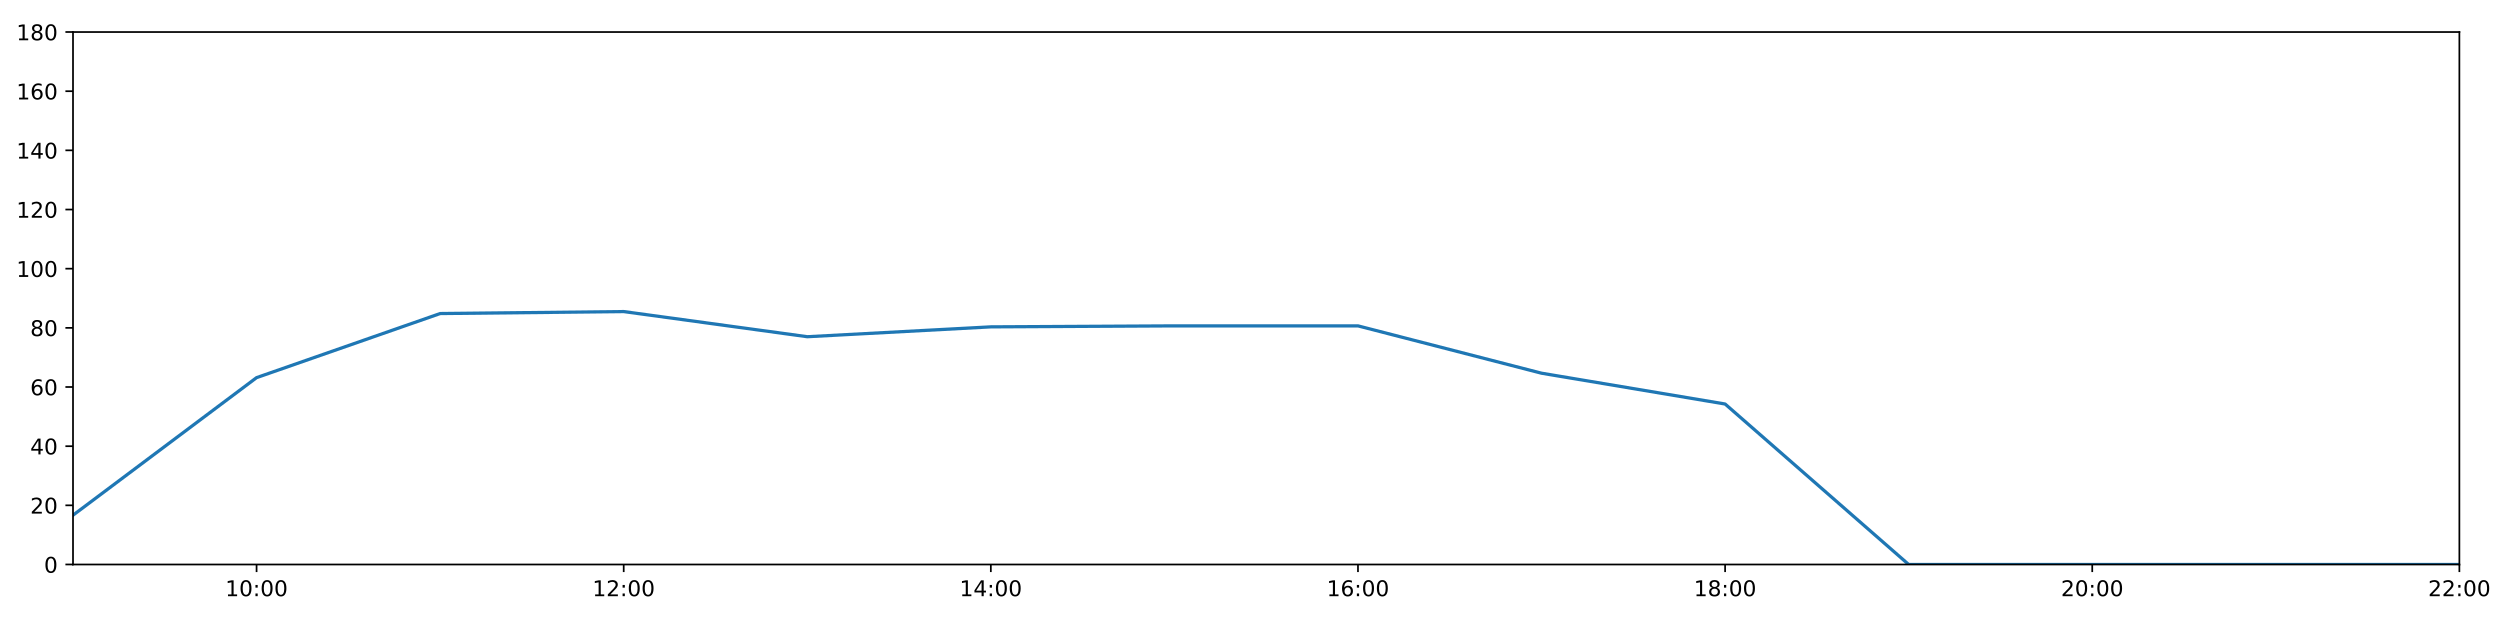
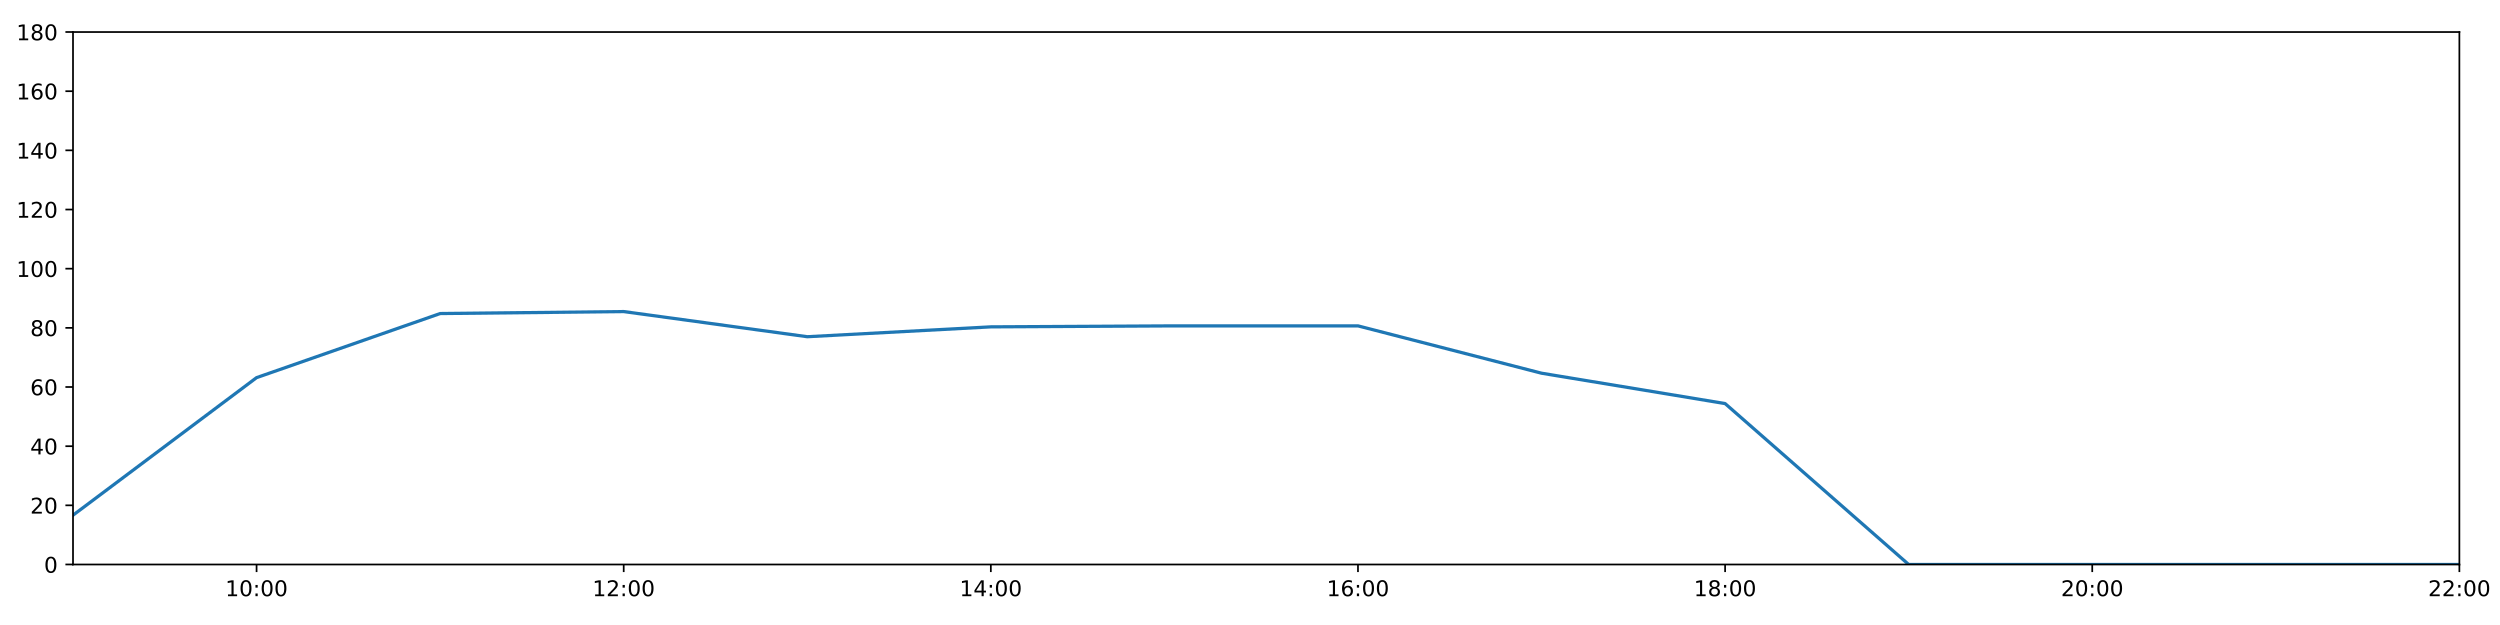
<svg xmlns="http://www.w3.org/2000/svg" xmlns:xlink="http://www.w3.org/1999/xlink" height="288pt" version="1.1" viewBox="0 0 1152 288" width="1152pt">
  <defs>
    <style type="text/css">
*{stroke-linecap:butt;stroke-linejoin:round;}
  </style>
  </defs>
  <g id="figure_1">
    <g id="patch_1">
      <path d="M 0 288  L 1152 288  L 1152 0  L 0 0  z " style="fill:#ffffff;" />
    </g>
    <g id="axes_1">
      <g id="patch_2">
        <path d="M 33.64 260.12  L 1133.28 260.12  L 1133.28 14.76  L 33.64 14.76  z " style="fill:#ffffff;" />
      </g>
      <g id="matplotlib.axis_1">
        <g id="xtick_1">
          <g id="line2d_1">
            <defs>
-               <path d="M 0 0  L 0 3.5  " id="m59f526fb48" style="stroke:#000000;stroke-width:0.8;" />
-             </defs>
-             <g>
-               <use style="stroke:#000000;stroke-width:0.8;" x="118.228" xlink:href="#m59f526fb48" y="260.12" />
+               <path d="M 0 0  L 0 3.5  " id="mb61b371dbd" style="stroke:#000000;stroke-width:0.8;" />
+             </defs>
+             <g>
+               <use style="stroke:#000000;stroke-width:0.8;" x="118.228" xlink:href="#mb61b371dbd" y="260.12" />
            </g>
          </g>
          <g id="text_1">
            <defs>
              <path d="M 12.406 8.297  L 28.516 8.297  L 28.516 63.922  L 10.984 60.406  L 10.984 69.391  L 28.422 72.906  L 38.281 72.906  L 38.281 8.297  L 54.391 8.297  L 54.391 0  L 12.406 0  z " id="DejaVuSans-49" />
              <path d="M 31.781 66.406  Q 24.172 66.406 20.328 58.906  Q 16.5 51.422 16.5 36.375  Q 16.5 21.391 20.328 13.891  Q 24.172 6.391 31.781 6.391  Q 39.453 6.391 43.281 13.891  Q 47.125 21.391 47.125 36.375  Q 47.125 51.422 43.281 58.906  Q 39.453 66.406 31.781 66.406  z M 31.781 74.219  Q 44.047 74.219 50.516 64.516  Q 56.984 54.828 56.984 36.375  Q 56.984 17.969 50.516 8.266  Q 44.047 -1.422 31.781 -1.422  Q 19.531 -1.422 13.062 8.266  Q 6.594 17.969 6.594 36.375  Q 6.594 54.828 13.062 64.516  Q 19.531 74.219 31.781 74.219  z " id="DejaVuSans-48" />
              <path d="M 11.719 12.406  L 22.016 12.406  L 22.016 0  L 11.719 0  z M 11.719 51.703  L 22.016 51.703  L 22.016 39.312  L 11.719 39.312  z " id="DejaVuSans-58" />
            </defs>
            <g transform="translate(103.8183 274.7184)scale(0.1 -0.1)">
              <use xlink:href="#DejaVuSans-49" />
              <use x="63.623" xlink:href="#DejaVuSans-48" />
              <use x="127.246" xlink:href="#DejaVuSans-58" />
              <use x="160.938" xlink:href="#DejaVuSans-48" />
              <use x="224.561" xlink:href="#DejaVuSans-48" />
            </g>
          </g>
        </g>
        <g id="xtick_2">
          <g id="line2d_2">
            <g>
-               <use style="stroke:#000000;stroke-width:0.8;" x="287.403" xlink:href="#m59f526fb48" y="260.12" />
+               <use style="stroke:#000000;stroke-width:0.8;" x="287.403" xlink:href="#mb61b371dbd" y="260.12" />
            </g>
          </g>
          <g id="text_2">
            <defs>
              <path d="M 19.188 8.297  L 53.609 8.297  L 53.609 0  L 7.328 0  L 7.328 8.297  Q 12.938 14.109 22.625 23.891  Q 32.328 33.688 34.812 36.531  Q 39.547 41.844 41.422 45.531  Q 43.312 49.219 43.312 52.781  Q 43.312 58.594 39.234 62.25  Q 35.156 65.922 28.609 65.922  Q 23.969 65.922 18.812 64.312  Q 13.672 62.703 7.812 59.422  L 7.812 69.391  Q 13.766 71.781 18.938 73  Q 24.125 74.219 28.422 74.219  Q 39.75 74.219 46.484 68.547  Q 53.219 62.891 53.219 53.422  Q 53.219 48.922 51.531 44.891  Q 49.859 40.875 45.406 35.406  Q 44.188 33.984 37.641 27.219  Q 31.109 20.453 19.188 8.297  z " id="DejaVuSans-50" />
            </defs>
            <g transform="translate(272.9937 274.7184)scale(0.1 -0.1)">
              <use xlink:href="#DejaVuSans-49" />
              <use x="63.623" xlink:href="#DejaVuSans-50" />
              <use x="127.246" xlink:href="#DejaVuSans-58" />
              <use x="160.938" xlink:href="#DejaVuSans-48" />
              <use x="224.561" xlink:href="#DejaVuSans-48" />
            </g>
          </g>
        </g>
        <g id="xtick_3">
          <g id="line2d_3">
            <g>
-               <use style="stroke:#000000;stroke-width:0.8;" x="456.578" xlink:href="#m59f526fb48" y="260.12" />
+               <use style="stroke:#000000;stroke-width:0.8;" x="456.578" xlink:href="#mb61b371dbd" y="260.12" />
            </g>
          </g>
          <g id="text_3">
            <defs>
              <path d="M 37.797 64.312  L 12.891 25.391  L 37.797 25.391  z M 35.203 72.906  L 47.609 72.906  L 47.609 25.391  L 58.016 25.391  L 58.016 17.188  L 47.609 17.188  L 47.609 0  L 37.797 0  L 37.797 17.188  L 4.891 17.188  L 4.891 26.703  z " id="DejaVuSans-52" />
            </defs>
            <g transform="translate(442.1691 274.7184)scale(0.1 -0.1)">
              <use xlink:href="#DejaVuSans-49" />
              <use x="63.623" xlink:href="#DejaVuSans-52" />
              <use x="127.246" xlink:href="#DejaVuSans-58" />
              <use x="160.938" xlink:href="#DejaVuSans-48" />
              <use x="224.561" xlink:href="#DejaVuSans-48" />
            </g>
          </g>
        </g>
        <g id="xtick_4">
          <g id="line2d_4">
            <g>
-               <use style="stroke:#000000;stroke-width:0.8;" x="625.754" xlink:href="#m59f526fb48" y="260.12" />
+               <use style="stroke:#000000;stroke-width:0.8;" x="625.754" xlink:href="#mb61b371dbd" y="260.12" />
            </g>
          </g>
          <g id="text_4">
            <defs>
              <path d="M 33.016 40.375  Q 26.375 40.375 22.484 35.828  Q 18.609 31.297 18.609 23.391  Q 18.609 15.531 22.484 10.953  Q 26.375 6.391 33.016 6.391  Q 39.656 6.391 43.531 10.953  Q 47.406 15.531 47.406 23.391  Q 47.406 31.297 43.531 35.828  Q 39.656 40.375 33.016 40.375  z M 52.594 71.297  L 52.594 62.312  Q 48.875 64.062 45.094 64.984  Q 41.312 65.922 37.594 65.922  Q 27.828 65.922 22.672 59.328  Q 17.531 52.734 16.797 39.406  Q 19.672 43.656 24.016 45.922  Q 28.375 48.188 33.594 48.188  Q 44.578 48.188 50.953 41.516  Q 57.328 34.859 57.328 23.391  Q 57.328 12.156 50.688 5.359  Q 44.047 -1.422 33.016 -1.422  Q 20.359 -1.422 13.672 8.266  Q 6.984 17.969 6.984 36.375  Q 6.984 53.656 15.188 63.938  Q 23.391 74.219 37.203 74.219  Q 40.922 74.219 44.703 73.484  Q 48.484 72.75 52.594 71.297  z " id="DejaVuSans-54" />
            </defs>
            <g transform="translate(611.3445 274.7184)scale(0.1 -0.1)">
              <use xlink:href="#DejaVuSans-49" />
              <use x="63.623" xlink:href="#DejaVuSans-54" />
              <use x="127.246" xlink:href="#DejaVuSans-58" />
              <use x="160.938" xlink:href="#DejaVuSans-48" />
              <use x="224.561" xlink:href="#DejaVuSans-48" />
            </g>
          </g>
        </g>
        <g id="xtick_5">
          <g id="line2d_5">
            <g>
-               <use style="stroke:#000000;stroke-width:0.8;" x="794.929" xlink:href="#m59f526fb48" y="260.12" />
+               <use style="stroke:#000000;stroke-width:0.8;" x="794.929" xlink:href="#mb61b371dbd" y="260.12" />
            </g>
          </g>
          <g id="text_5">
            <defs>
              <path d="M 31.781 34.625  Q 24.75 34.625 20.719 30.859  Q 16.703 27.094 16.703 20.516  Q 16.703 13.922 20.719 10.156  Q 24.75 6.391 31.781 6.391  Q 38.812 6.391 42.859 10.172  Q 46.922 13.969 46.922 20.516  Q 46.922 27.094 42.891 30.859  Q 38.875 34.625 31.781 34.625  z M 21.922 38.812  Q 15.578 40.375 12.031 44.719  Q 8.5 49.078 8.5 55.328  Q 8.5 64.062 14.719 69.141  Q 20.953 74.219 31.781 74.219  Q 42.672 74.219 48.875 69.141  Q 55.078 64.062 55.078 55.328  Q 55.078 49.078 51.531 44.719  Q 48 40.375 41.703 38.812  Q 48.828 37.156 52.797 32.312  Q 56.781 27.484 56.781 20.516  Q 56.781 9.906 50.312 4.234  Q 43.844 -1.422 31.781 -1.422  Q 19.734 -1.422 13.25 4.234  Q 6.781 9.906 6.781 20.516  Q 6.781 27.484 10.781 32.312  Q 14.797 37.156 21.922 38.812  z M 18.312 54.391  Q 18.312 48.734 21.844 45.562  Q 25.391 42.391 31.781 42.391  Q 38.141 42.391 41.719 45.562  Q 45.312 48.734 45.312 54.391  Q 45.312 60.062 41.719 63.234  Q 38.141 66.406 31.781 66.406  Q 25.391 66.406 21.844 63.234  Q 18.312 60.062 18.312 54.391  z " id="DejaVuSans-56" />
            </defs>
            <g transform="translate(780.5199 274.7184)scale(0.1 -0.1)">
              <use xlink:href="#DejaVuSans-49" />
              <use x="63.623" xlink:href="#DejaVuSans-56" />
              <use x="127.246" xlink:href="#DejaVuSans-58" />
              <use x="160.938" xlink:href="#DejaVuSans-48" />
              <use x="224.561" xlink:href="#DejaVuSans-48" />
            </g>
          </g>
        </g>
        <g id="xtick_6">
          <g id="line2d_6">
            <g>
-               <use style="stroke:#000000;stroke-width:0.8;" x="964.105" xlink:href="#m59f526fb48" y="260.12" />
+               <use style="stroke:#000000;stroke-width:0.8;" x="964.105" xlink:href="#mb61b371dbd" y="260.12" />
            </g>
          </g>
          <g id="text_6">
            <g transform="translate(949.6952 274.7184)scale(0.1 -0.1)">
              <use xlink:href="#DejaVuSans-50" />
              <use x="63.623" xlink:href="#DejaVuSans-48" />
              <use x="127.246" xlink:href="#DejaVuSans-58" />
              <use x="160.938" xlink:href="#DejaVuSans-48" />
              <use x="224.561" xlink:href="#DejaVuSans-48" />
            </g>
          </g>
        </g>
        <g id="xtick_7">
          <g id="line2d_7">
            <g>
-               <use style="stroke:#000000;stroke-width:0.8;" x="1133.28" xlink:href="#m59f526fb48" y="260.12" />
+               <use style="stroke:#000000;stroke-width:0.8;" x="1133.28" xlink:href="#mb61b371dbd" y="260.12" />
            </g>
          </g>
          <g id="text_7">
            <g transform="translate(1118.871 274.7184)scale(0.1 -0.1)">
              <use xlink:href="#DejaVuSans-50" />
              <use x="63.623" xlink:href="#DejaVuSans-50" />
              <use x="127.246" xlink:href="#DejaVuSans-58" />
              <use x="160.938" xlink:href="#DejaVuSans-48" />
              <use x="224.561" xlink:href="#DejaVuSans-48" />
            </g>
          </g>
        </g>
      </g>
      <g id="matplotlib.axis_2">
        <g id="ytick_1">
          <g id="line2d_8">
            <defs>
-               <path d="M 0 0  L -3.5 0  " id="m4c273afd8c" style="stroke:#000000;stroke-width:0.8;" />
-             </defs>
-             <g>
-               <use style="stroke:#000000;stroke-width:0.8;" x="33.64" xlink:href="#m4c273afd8c" y="260.12" />
+               <path d="M 0 0  L -3.5 0  " id="m27f3ca744a" style="stroke:#000000;stroke-width:0.8;" />
+             </defs>
+             <g>
+               <use style="stroke:#000000;stroke-width:0.8;" x="33.64" xlink:href="#m27f3ca744a" y="260.12" />
            </g>
          </g>
          <g id="text_8">
            <g transform="translate(20.2775 263.9192)scale(0.1 -0.1)">
              <use xlink:href="#DejaVuSans-48" />
            </g>
          </g>
        </g>
        <g id="ytick_2">
          <g id="line2d_9">
            <g>
-               <use style="stroke:#000000;stroke-width:0.8;" x="33.64" xlink:href="#m4c273afd8c" y="232.858" />
+               <use style="stroke:#000000;stroke-width:0.8;" x="33.64" xlink:href="#m27f3ca744a" y="232.858" />
            </g>
          </g>
          <g id="text_9">
            <g transform="translate(13.915 236.657)scale(0.1 -0.1)">
              <use xlink:href="#DejaVuSans-50" />
              <use x="63.623" xlink:href="#DejaVuSans-48" />
            </g>
          </g>
        </g>
        <g id="ytick_3">
          <g id="line2d_10">
            <g>
-               <use style="stroke:#000000;stroke-width:0.8;" x="33.64" xlink:href="#m4c273afd8c" y="205.596" />
+               <use style="stroke:#000000;stroke-width:0.8;" x="33.64" xlink:href="#m27f3ca744a" y="205.596" />
            </g>
          </g>
          <g id="text_10">
            <g transform="translate(13.915 209.3948)scale(0.1 -0.1)">
              <use xlink:href="#DejaVuSans-52" />
              <use x="63.623" xlink:href="#DejaVuSans-48" />
            </g>
          </g>
        </g>
        <g id="ytick_4">
          <g id="line2d_11">
            <g>
-               <use style="stroke:#000000;stroke-width:0.8;" x="33.64" xlink:href="#m4c273afd8c" y="178.333" />
+               <use style="stroke:#000000;stroke-width:0.8;" x="33.64" xlink:href="#m27f3ca744a" y="178.333" />
            </g>
          </g>
          <g id="text_11">
            <g transform="translate(13.915 182.1326)scale(0.1 -0.1)">
              <use xlink:href="#DejaVuSans-54" />
              <use x="63.623" xlink:href="#DejaVuSans-48" />
            </g>
          </g>
        </g>
        <g id="ytick_5">
          <g id="line2d_12">
            <g>
-               <use style="stroke:#000000;stroke-width:0.8;" x="33.64" xlink:href="#m4c273afd8c" y="151.071" />
+               <use style="stroke:#000000;stroke-width:0.8;" x="33.64" xlink:href="#m27f3ca744a" y="151.071" />
            </g>
          </g>
          <g id="text_12">
            <g transform="translate(13.915 154.8703)scale(0.1 -0.1)">
              <use xlink:href="#DejaVuSans-56" />
              <use x="63.623" xlink:href="#DejaVuSans-48" />
            </g>
          </g>
        </g>
        <g id="ytick_6">
          <g id="line2d_13">
            <g>
-               <use style="stroke:#000000;stroke-width:0.8;" x="33.64" xlink:href="#m4c273afd8c" y="123.809" />
+               <use style="stroke:#000000;stroke-width:0.8;" x="33.64" xlink:href="#m27f3ca744a" y="123.809" />
            </g>
          </g>
          <g id="text_13">
            <g transform="translate(7.5525 127.6081)scale(0.1 -0.1)">
              <use xlink:href="#DejaVuSans-49" />
              <use x="63.623" xlink:href="#DejaVuSans-48" />
              <use x="127.246" xlink:href="#DejaVuSans-48" />
            </g>
          </g>
        </g>
        <g id="ytick_7">
          <g id="line2d_14">
            <g>
-               <use style="stroke:#000000;stroke-width:0.8;" x="33.64" xlink:href="#m4c273afd8c" y="96.547" />
+               <use style="stroke:#000000;stroke-width:0.8;" x="33.64" xlink:href="#m27f3ca744a" y="96.547" />
            </g>
          </g>
          <g id="text_14">
            <g transform="translate(7.5525 100.3459)scale(0.1 -0.1)">
              <use xlink:href="#DejaVuSans-49" />
              <use x="63.623" xlink:href="#DejaVuSans-50" />
              <use x="127.246" xlink:href="#DejaVuSans-48" />
            </g>
          </g>
        </g>
        <g id="ytick_8">
          <g id="line2d_15">
            <g>
-               <use style="stroke:#000000;stroke-width:0.8;" x="33.64" xlink:href="#m4c273afd8c" y="69.284" />
+               <use style="stroke:#000000;stroke-width:0.8;" x="33.64" xlink:href="#m27f3ca744a" y="69.284" />
            </g>
          </g>
          <g id="text_15">
            <g transform="translate(7.5525 73.08366)scale(0.1 -0.1)">
              <use xlink:href="#DejaVuSans-49" />
              <use x="63.623" xlink:href="#DejaVuSans-52" />
              <use x="127.246" xlink:href="#DejaVuSans-48" />
            </g>
          </g>
        </g>
        <g id="ytick_9">
          <g id="line2d_16">
            <g>
-               <use style="stroke:#000000;stroke-width:0.8;" x="33.64" xlink:href="#m4c273afd8c" y="42.022" />
+               <use style="stroke:#000000;stroke-width:0.8;" x="33.64" xlink:href="#m27f3ca744a" y="42.022" />
            </g>
          </g>
          <g id="text_16">
            <g transform="translate(7.5525 45.82144)scale(0.1 -0.1)">
              <use xlink:href="#DejaVuSans-49" />
              <use x="63.623" xlink:href="#DejaVuSans-54" />
              <use x="127.246" xlink:href="#DejaVuSans-48" />
            </g>
          </g>
        </g>
        <g id="ytick_10">
          <g id="line2d_17">
            <g>
-               <use style="stroke:#000000;stroke-width:0.8;" x="33.64" xlink:href="#m4c273afd8c" y="14.76" />
+               <use style="stroke:#000000;stroke-width:0.8;" x="33.64" xlink:href="#m27f3ca744a" y="14.76" />
            </g>
          </g>
          <g id="text_17">
            <g transform="translate(7.5525 18.55922)scale(0.1 -0.1)">
              <use xlink:href="#DejaVuSans-49" />
              <use x="63.623" xlink:href="#DejaVuSans-56" />
              <use x="127.246" xlink:href="#DejaVuSans-48" />
            </g>
          </g>
        </g>
      </g>
      <g id="line2d_18">
-         <path clip-path="url(#pacdb072f21)" d="M 33.64 237.401  L 118.228 174.017  L 202.815 144.483  L 287.403 143.574  L 371.991 155.16  L 456.578 150.617  L 541.166 150.162  L 625.754 150.162  L 710.342 171.972  L 794.929 186.171  L 879.517 260.12  L 964.105 260.12  L 1048.692 260.12  L 1133.28 260.12  " style="fill:none;stroke:#1f77b4;stroke-linecap:square;stroke-width:1.5;" />
+         <path clip-path="url(#p4a73be855a)" d="M 33.64 237.401  L 118.228 174.017  L 202.815 144.483  L 287.403 143.574  L 371.991 155.16  L 456.578 150.617  L 541.166 150.162  L 625.754 150.162  L 710.342 171.972  L 794.929 185.967  L 879.517 260.12  L 964.105 260.12  L 1048.692 260.12  L 1133.28 260.12  " style="fill:none;stroke:#1f77b4;stroke-linecap:square;stroke-width:1.5;" />
      </g>
      <g id="patch_3">
        <path d="M 33.64 260.12  L 33.64 14.76  " style="fill:none;stroke:#000000;stroke-linecap:square;stroke-linejoin:miter;stroke-width:0.8;" />
      </g>
      <g id="patch_4">
        <path d="M 1133.28 260.12  L 1133.28 14.76  " style="fill:none;stroke:#000000;stroke-linecap:square;stroke-linejoin:miter;stroke-width:0.8;" />
      </g>
      <g id="patch_5">
        <path d="M 33.64 260.12  L 1133.28 260.12  " style="fill:none;stroke:#000000;stroke-linecap:square;stroke-linejoin:miter;stroke-width:0.8;" />
      </g>
      <g id="patch_6">
        <path d="M 33.64 14.76  L 1133.28 14.76  " style="fill:none;stroke:#000000;stroke-linecap:square;stroke-linejoin:miter;stroke-width:0.8;" />
      </g>
    </g>
  </g>
  <defs>
-     <clipPath id="pacdb072f21">
+     <clipPath id="p4a73be855a">
      <rect height="245.36" width="1099.64" x="33.64" y="14.76" />
    </clipPath>
  </defs>
</svg>
